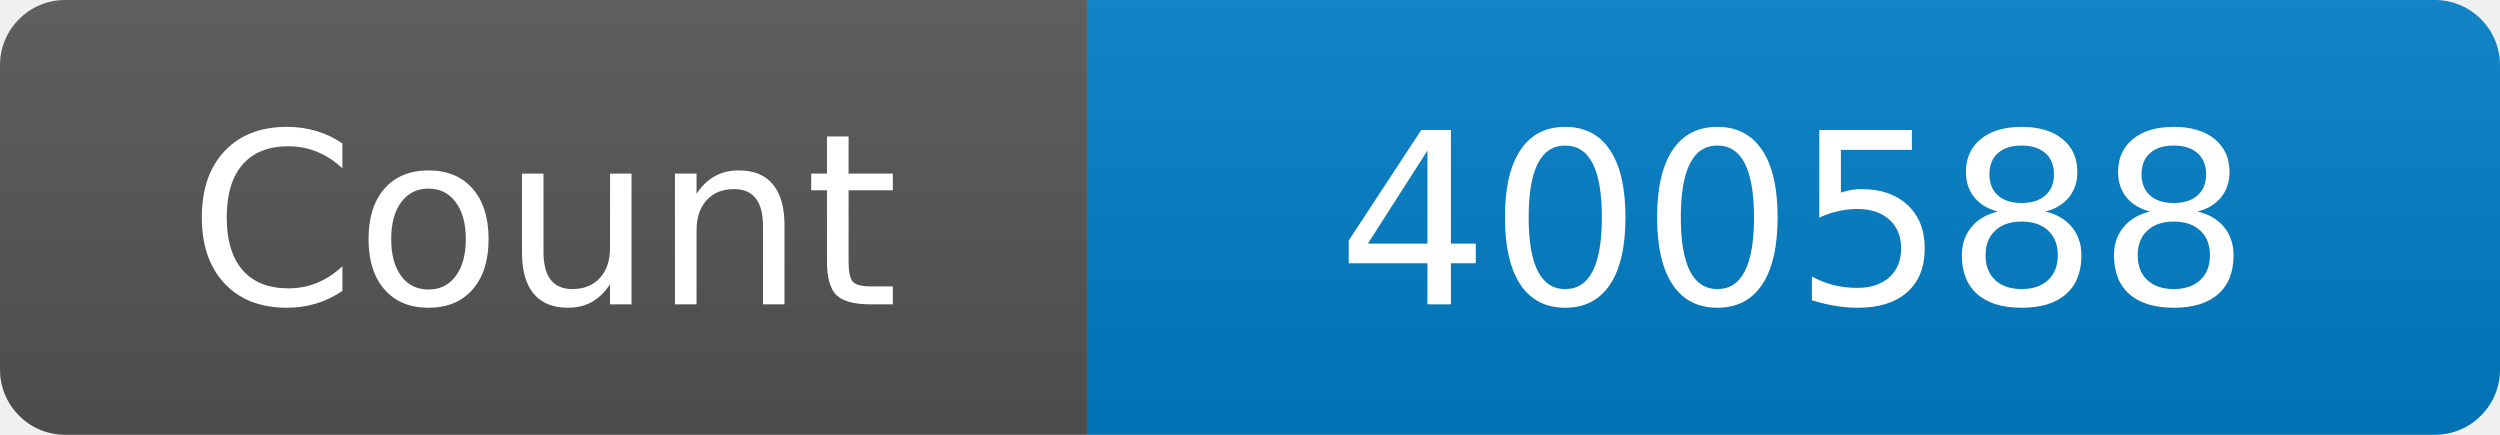
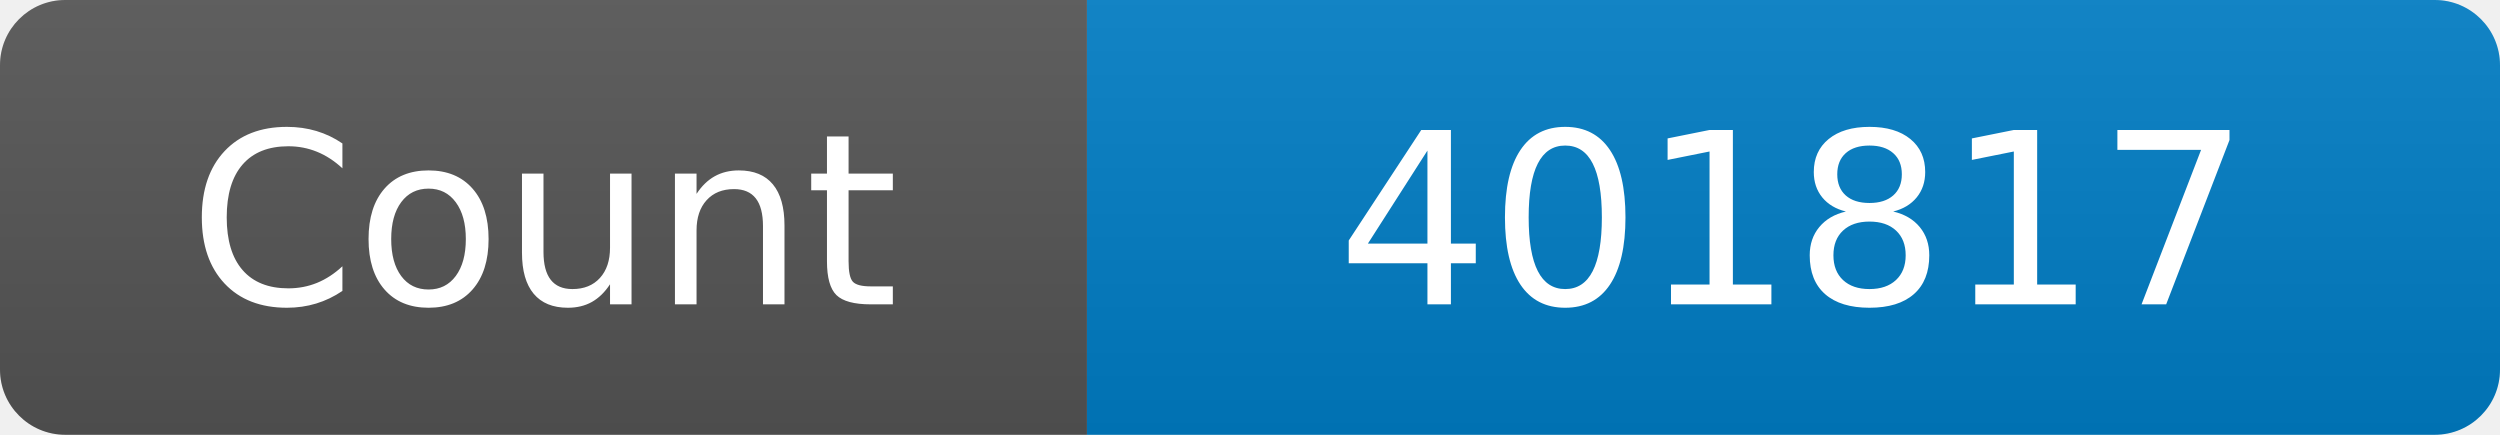
<svg xmlns="http://www.w3.org/2000/svg" width="115" height="20" role="img" aria-label="Maintained?: yes">
  <linearGradient id="s" x2="0" y2="100%">
    <stop offset="0" stop-color="#bbb" stop-opacity=".1" />
    <stop offset="1" stop-opacity=".1" />
  </linearGradient>
  <clipPath id="r">
    <rect width="115" height="20" rx="3" fill="#fff" />
  </clipPath>
  <g clip-path="url(#r)">
    <rect width="50" height="20" fill="#555" />
    <rect x="50" width="160" height="20" fill="#007ec6" />
    <rect width="115" height="20" fill="url(#s)" />
  </g>
  <g fill="#fff" text-anchor="middle" font-family="Verdana,Geneva,DejaVu Sans,sans-serif" font-size="110">
    <text x="250" y="140" transform="scale(.1)" fill="#fff">Count</text>
-     <text x="825" y="140" transform="scale(.1)" fill="#fff">400588</text>
+     <text x="825" y="140" transform="scale(.1)" fill="#fff">401817</text>
  </g>
</svg>
